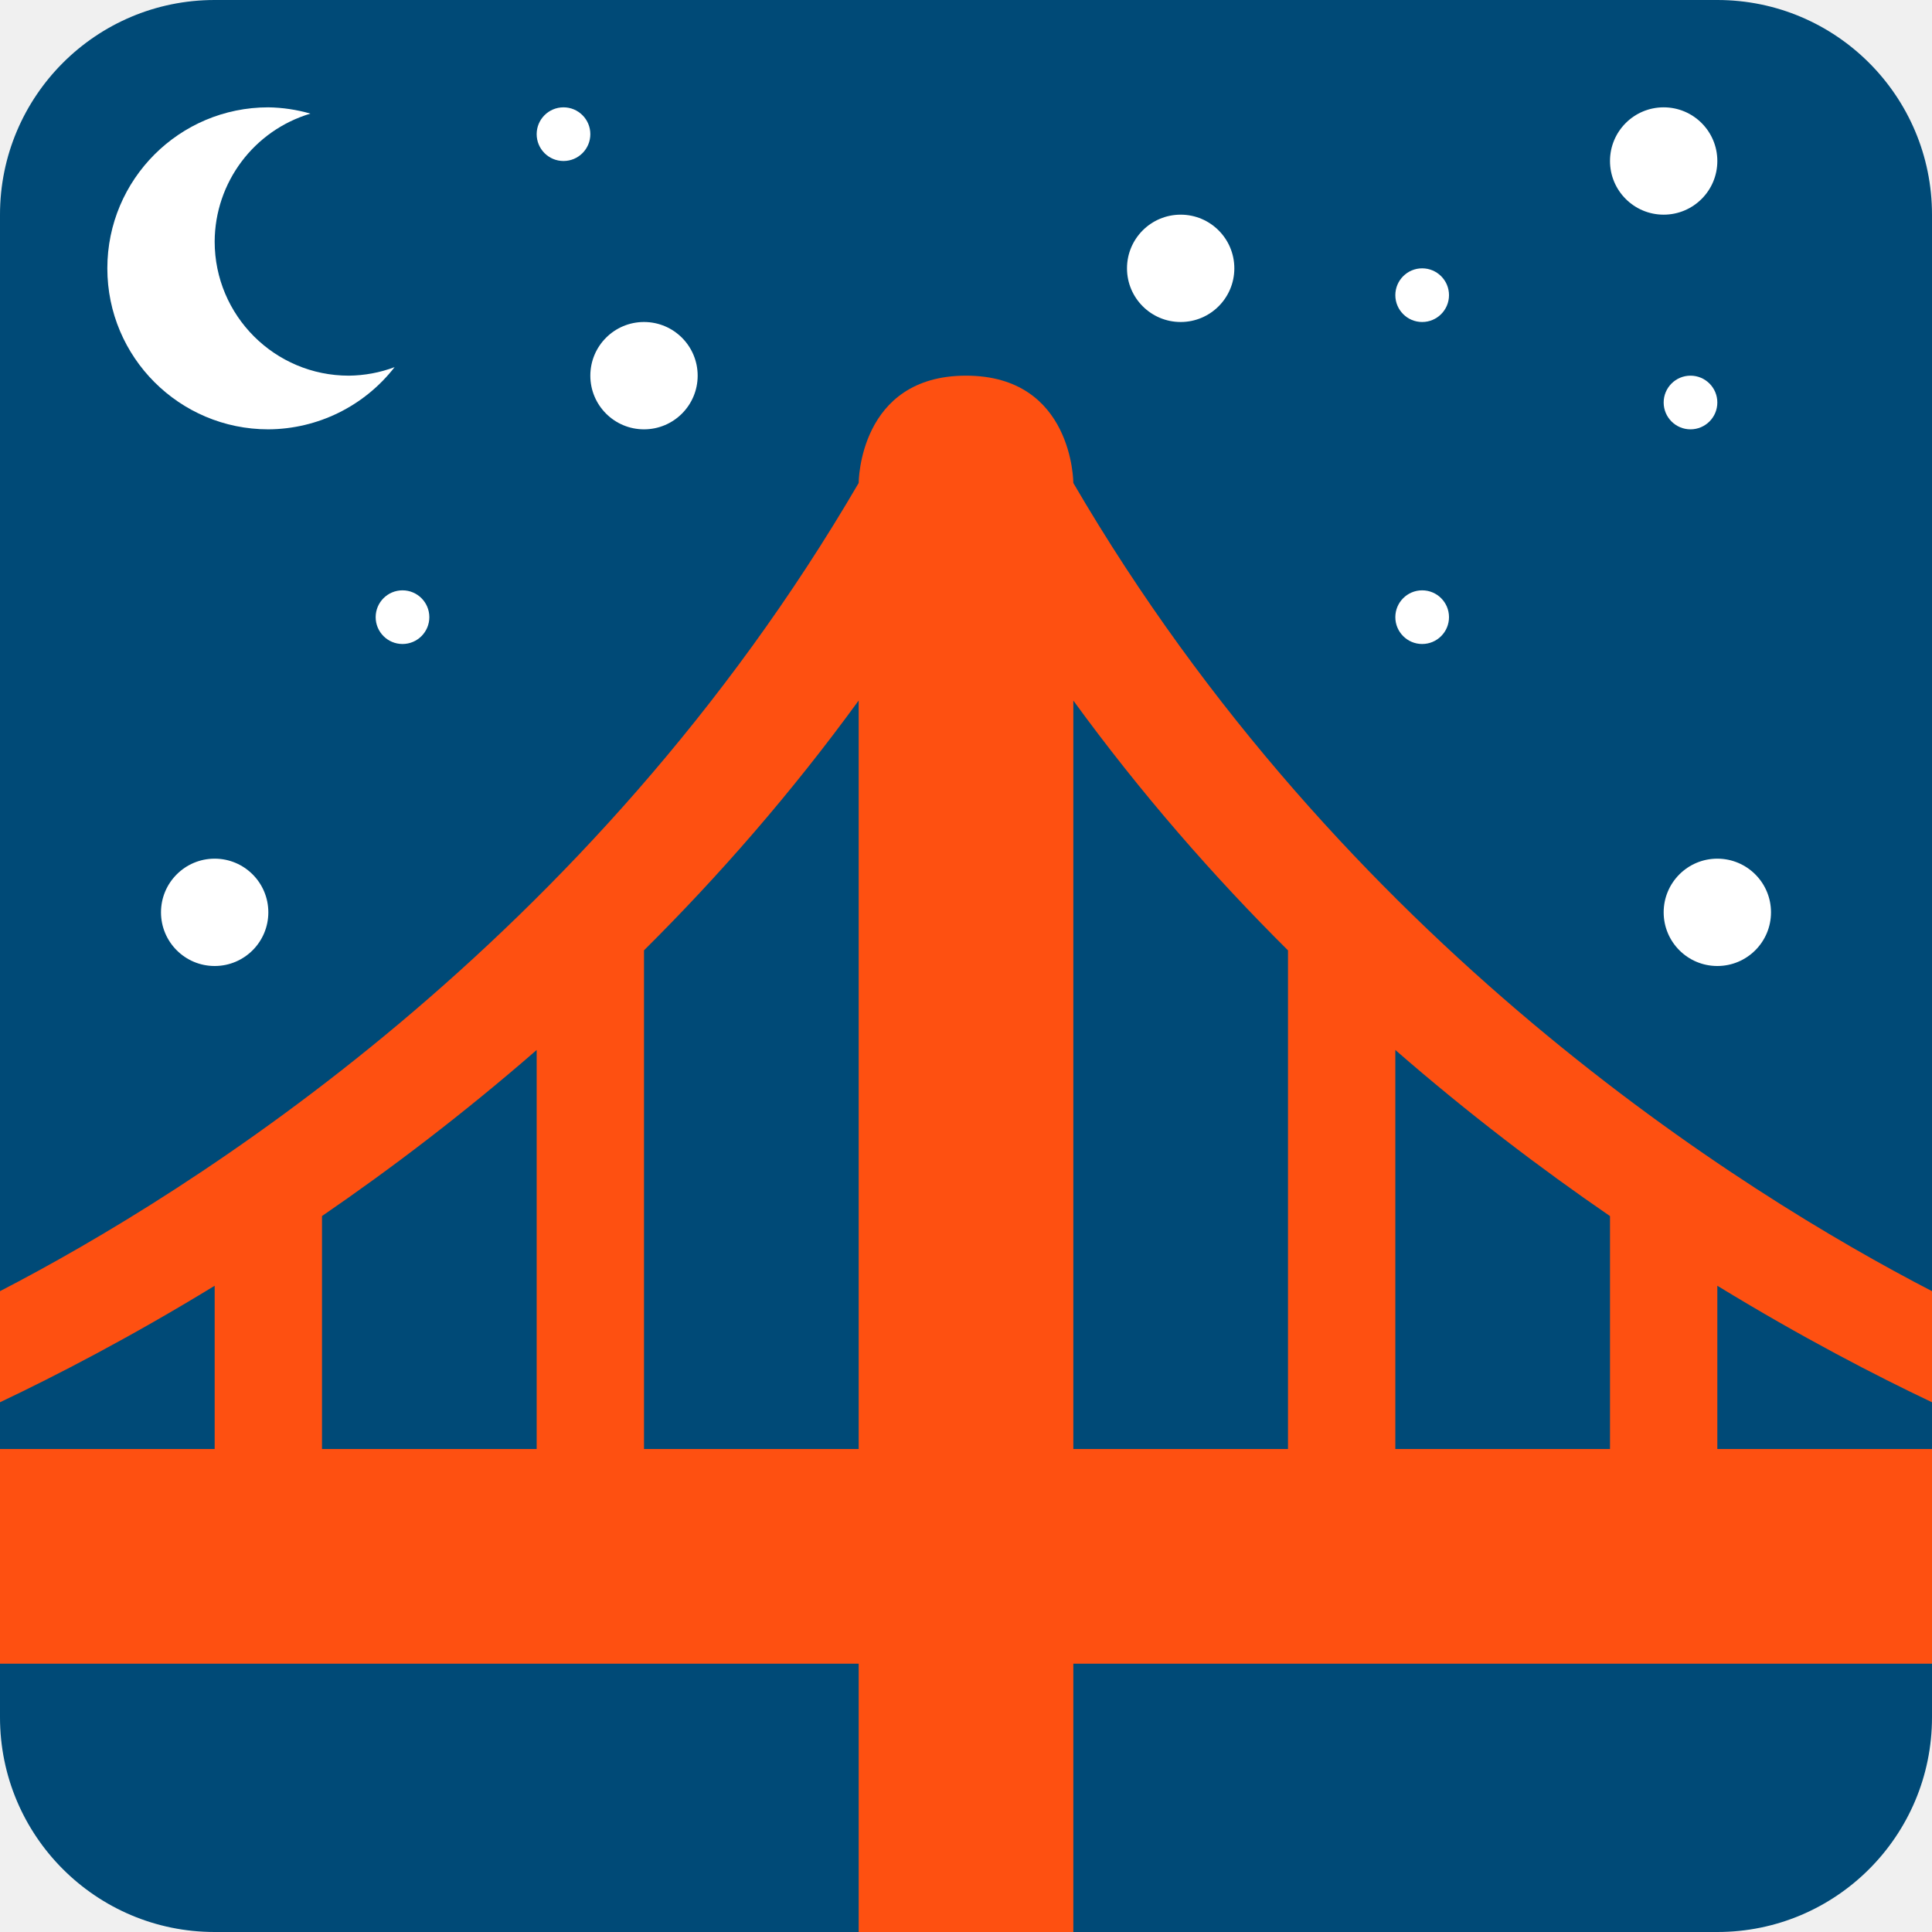
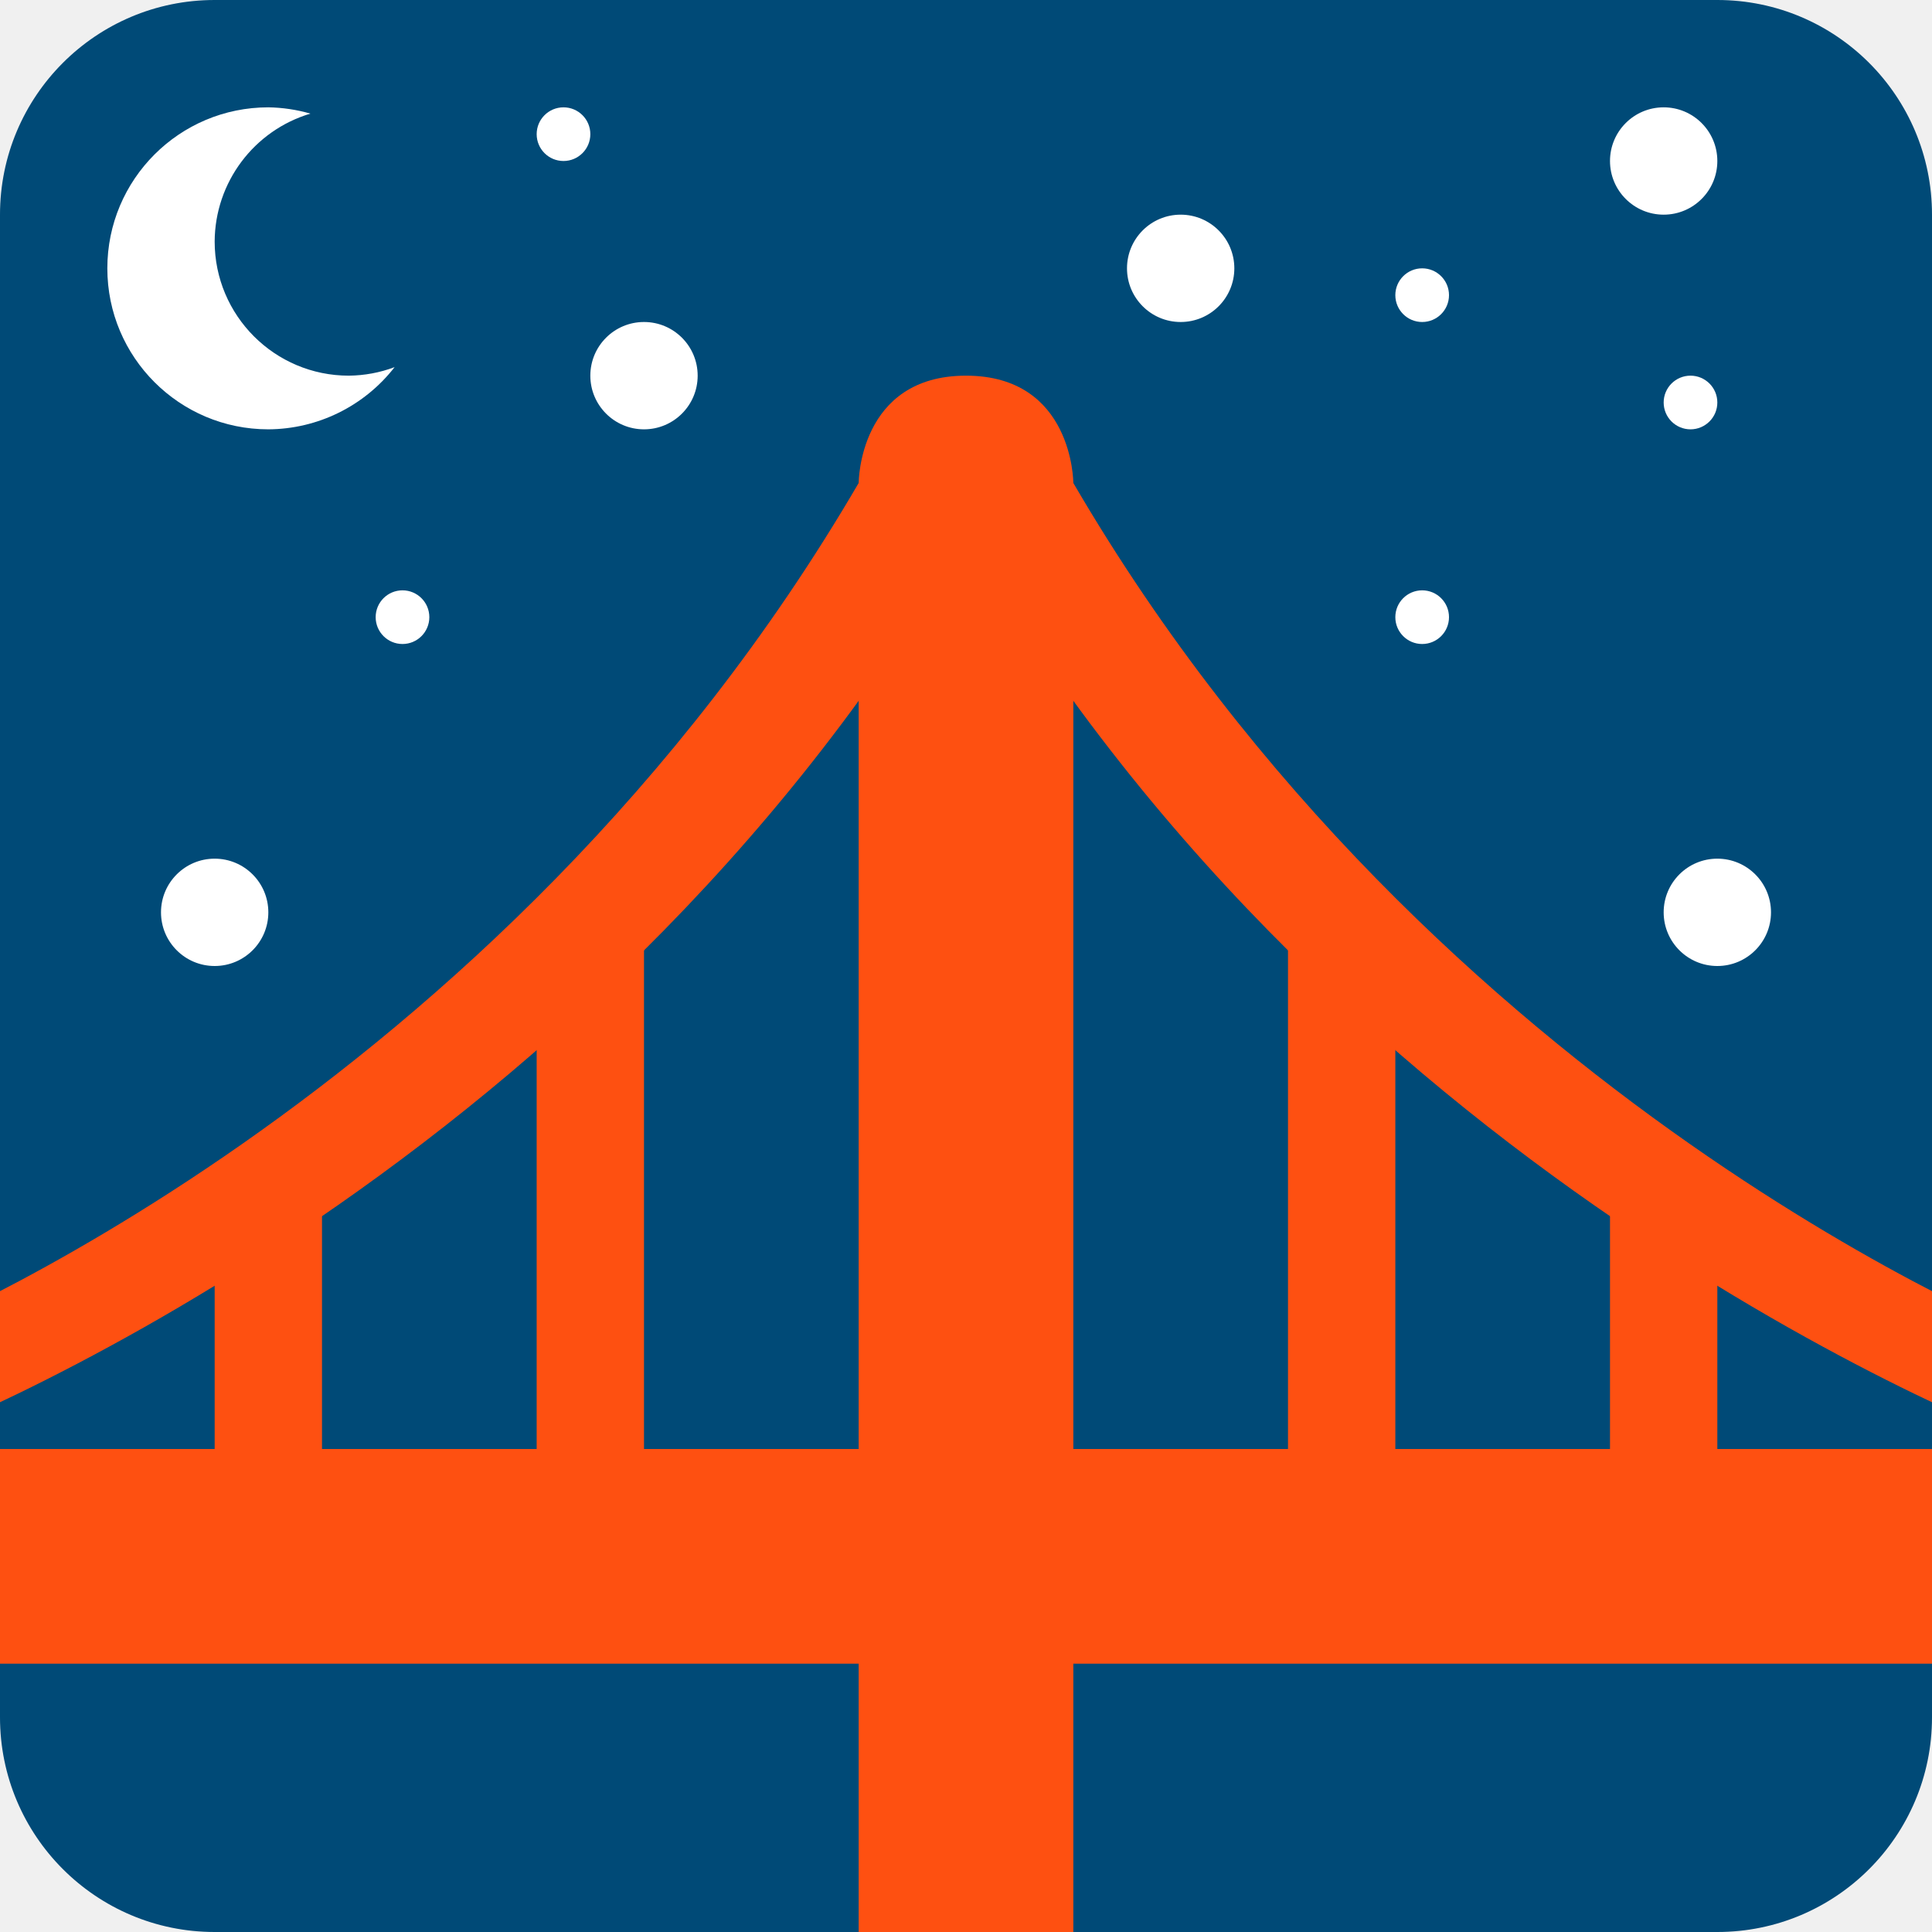
<svg xmlns="http://www.w3.org/2000/svg" viewBox="0 0 36 36">
-   <rect x="0" y="0" width="36" height="36" rx="4" fill="#004A77" />
-   <path d="M 32,23.958 v3.042 h4 v4 h-16 v5 h-4 v-5 h-16 v-4 h4 v-3.042 c -1.575,0.963 -2.957,1.676 -4,2.171 v-2.07 c 3.535,-1.83 10.987,-6.465 16,-15.059 c 0,0 0,-2 2,-2 s 2,2 2,2 c 5.013,8.594 12.465,13.229 16,15.059 v2.07 c -1.043,-0.495 -2.425,-1.208 -4,-2.171 Z M 30,27 v-4.34 c -1.284,-0.881 -2.638,-1.909 -4,-3.095 v7.435 h4 Z M 6,22.659 v4.341 h4 v-7.435 c -1.363,1.186 -2.716,2.214 -4,3.094 Z M 12,27 h4 v-13.947 c -1.26,1.732 -2.616,3.28 -4,4.655 v9.292 Z M 20,13.054 v13.946 h4 v-9.291 c -1.384,-1.375 -2.74,-2.924 -4,-4.655 Z" fill="#FE5011" />
+   <path fill="#004A77" d="M 0,4 a 4,4 0 01 4,-4 h28 a 4,4 0 01 4,4 v28 a 4,4 0 01 -4,4 h-28 a 4,4 0 01 -4,-4 v-28 Z" />
+ 	todo: fix seams? idk 
+ 	
+ bridge
+ 	<path d="M -2,27 v-2 c 0.117,-0.049 11.263,-4.451 18,-16 l 2,1 c -7.089,12.153 -19.497,16.794 -20,17 Z" fill="#fe5011" />
+   <path d="M 20,9 s 0,-2 -2,-2 s -2,2 -2,2 v28 h4 v-28 Z" fill="#fe5011" />
+   <path d="M 36,31 h-36 v-4 h36 v4 Z" fill="#fe5011" />
+   <path d="M 38,27 v-2 c -0.117,-0.049 -11.264,-4.451 -18,-16 l -2,1 c 7.09,12.153 19.497,16.794 20,17 Z" fill="#fe5011" />
+   <path d="M 10,28 h2 v-11 h-2 v11 Z" fill="#fe5011" />
+   <path d="M 26,28 h-2 v-11 h2 v11 Z" fill="#fe5011" />
+   <path d="M 4,28 h2 v-6 h-2 v6 Z" fill="#fe5011" />
+   <path d="M 32,29 h-2 v-7 h2 v7 Z" fill="#fe5011" />
  <path d=" M 6.5,7  a 2.5,2.5 0 00 0.853,-0.159 a 3,3 0 01 -2.353,1.159  a 3,3 0 01 0,-6  a 3,3 0 01 0.784,0.117  a 2.5,2.5 0 00 -1.784,2.383  a 2.5,2.5 0 00 2.5,2.5  Z" fill="#FFF" />
  <circle cx="10.5" cy="2.5" r=".5" fill="#FFF" />
  <circle cx="7.5" cy="11.5" r=".5" fill="#FFF" />
  <circle cx="22" cy="5" r="1" fill="#FFF" />
  <circle cx="26.5" cy="5.5" r=".5" fill="#FFF" />
  <circle cx="31" cy="3" r="1" fill="#FFF" />
  <circle cx="31.5" cy="7.5" r=".5" fill="#FFF" />
  <circle cx="4" cy="17" r="1" fill="#FFF" />
  <circle cx="12" cy="7" r="1" fill="#FFF" />
  <circle cx="26.5" cy="11.5" r=".5" fill="#FFF" />
  <circle cx="32" cy="17" r="1" fill="#FFF" />
</svg>
